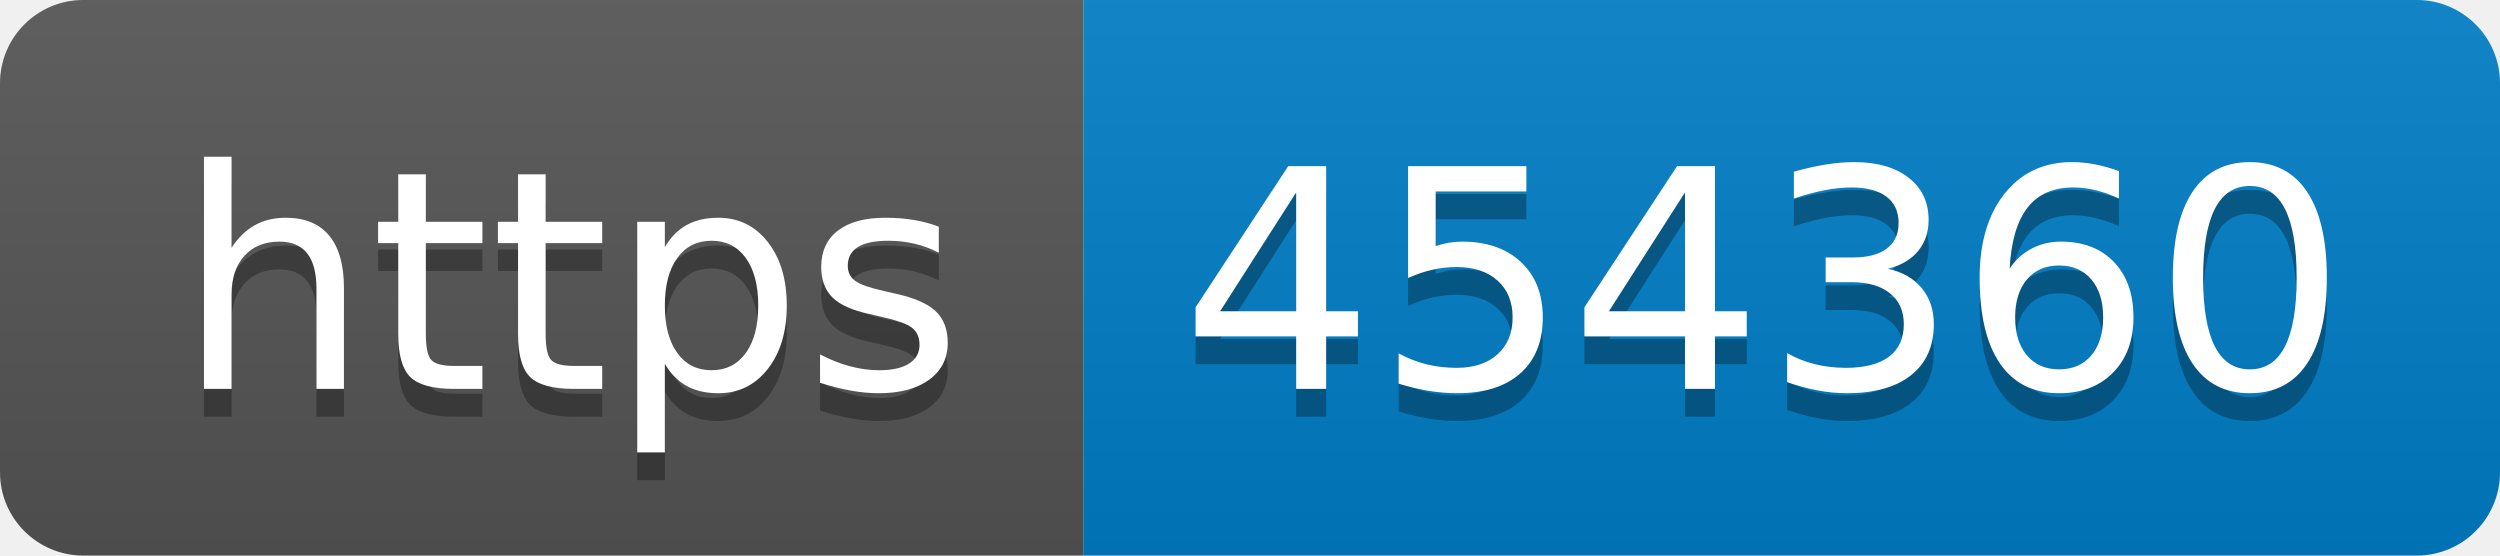
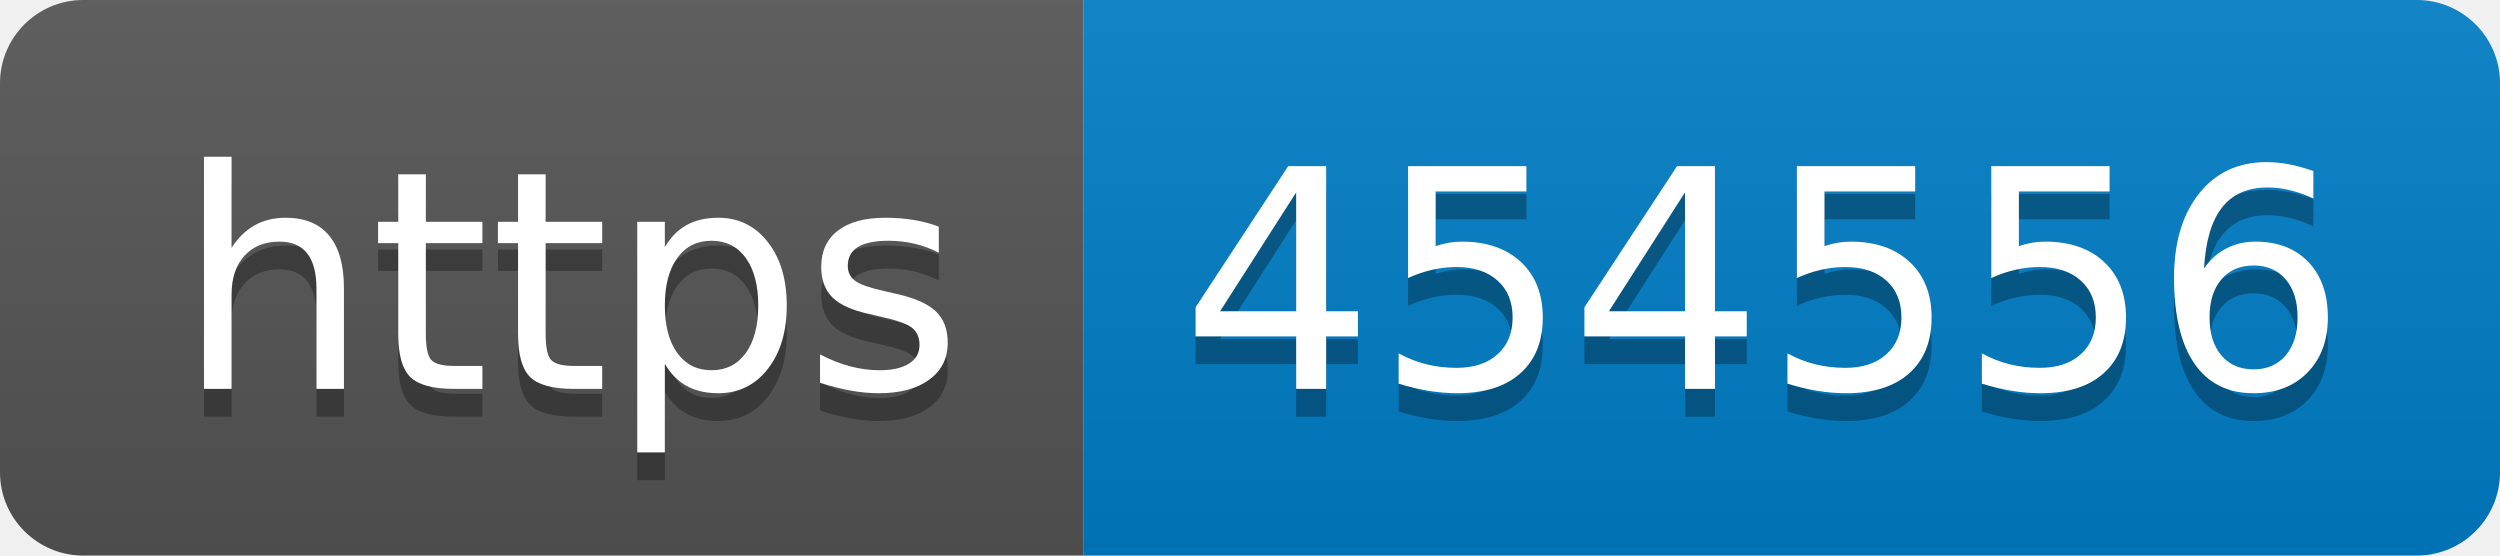
- <svg xmlns="http://www.w3.org/2000/svg" width="90" height="20" role="img" aria-label="https: 454360">
+ <svg xmlns="http://www.w3.org/2000/svg" width="90" height="20" role="img" aria-label="https: 454556">
  <linearGradient id="s" x2="0" y2="100%">
    <stop offset="0" stop-color="#bbb" stop-opacity=".1" />
    <stop offset="1" stop-opacity=".1" />
  </linearGradient>
  <clipPath id="r">
    <rect width="90" height="20" rx="3" fill="#fff" />
  </clipPath>
  <g clip-path="url(#r)">
    <rect width="39" height="20" fill="#555" />
    <rect x="39" width="51" height="20" fill="#007ec6" />
    <rect width="90" height="20" fill="url(#s)" />
  </g>
  <g fill="#fff" text-anchor="middle" font-family="Verdana,Geneva,DejaVu Sans,sans-serif" text-rendering="geometricPrecision" font-size="110">
    <text aria-hidden="true" x="205" y="150" fill="#010101" fill-opacity=".3" transform="scale(.1)" textLength="290">https</text>
    <text x="205" y="140" transform="scale(.1)" fill="#fff" textLength="290">https</text>
-     <text aria-hidden="true" x="635" y="150" fill="#010101" fill-opacity=".3" transform="scale(.1)" textLength="410">454360</text>
-     <text x="635" y="140" transform="scale(.1)" fill="#fff" textLength="410">454360</text>
+     <text aria-hidden="true" x="635" y="150" fill="#010101" fill-opacity=".3" transform="scale(.1)" textLength="410">454556</text>
+     <text x="635" y="140" transform="scale(.1)" fill="#fff" textLength="410">454556</text>
  </g>
</svg>
